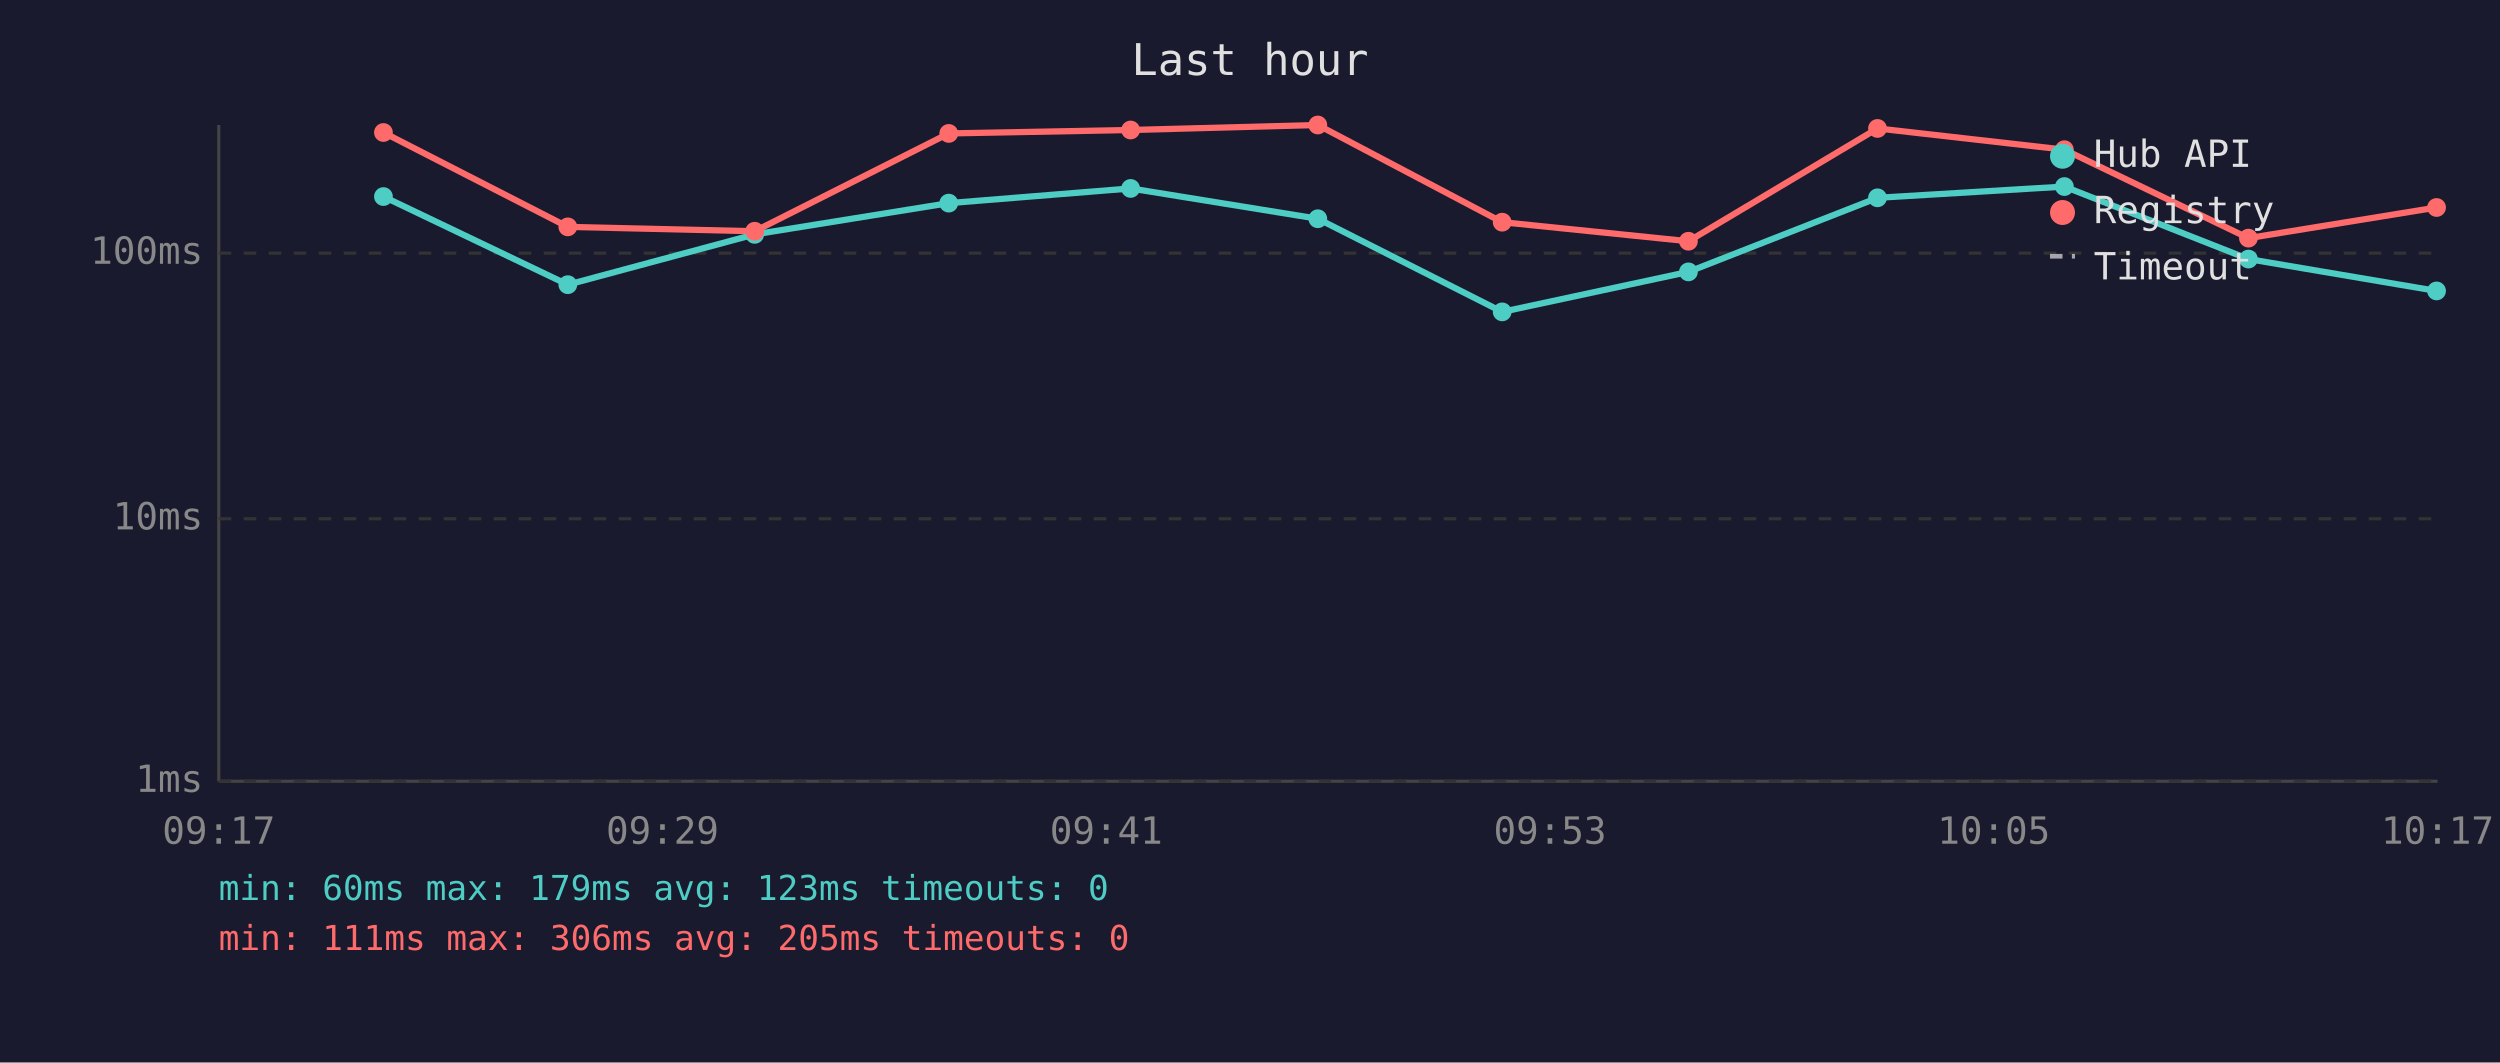
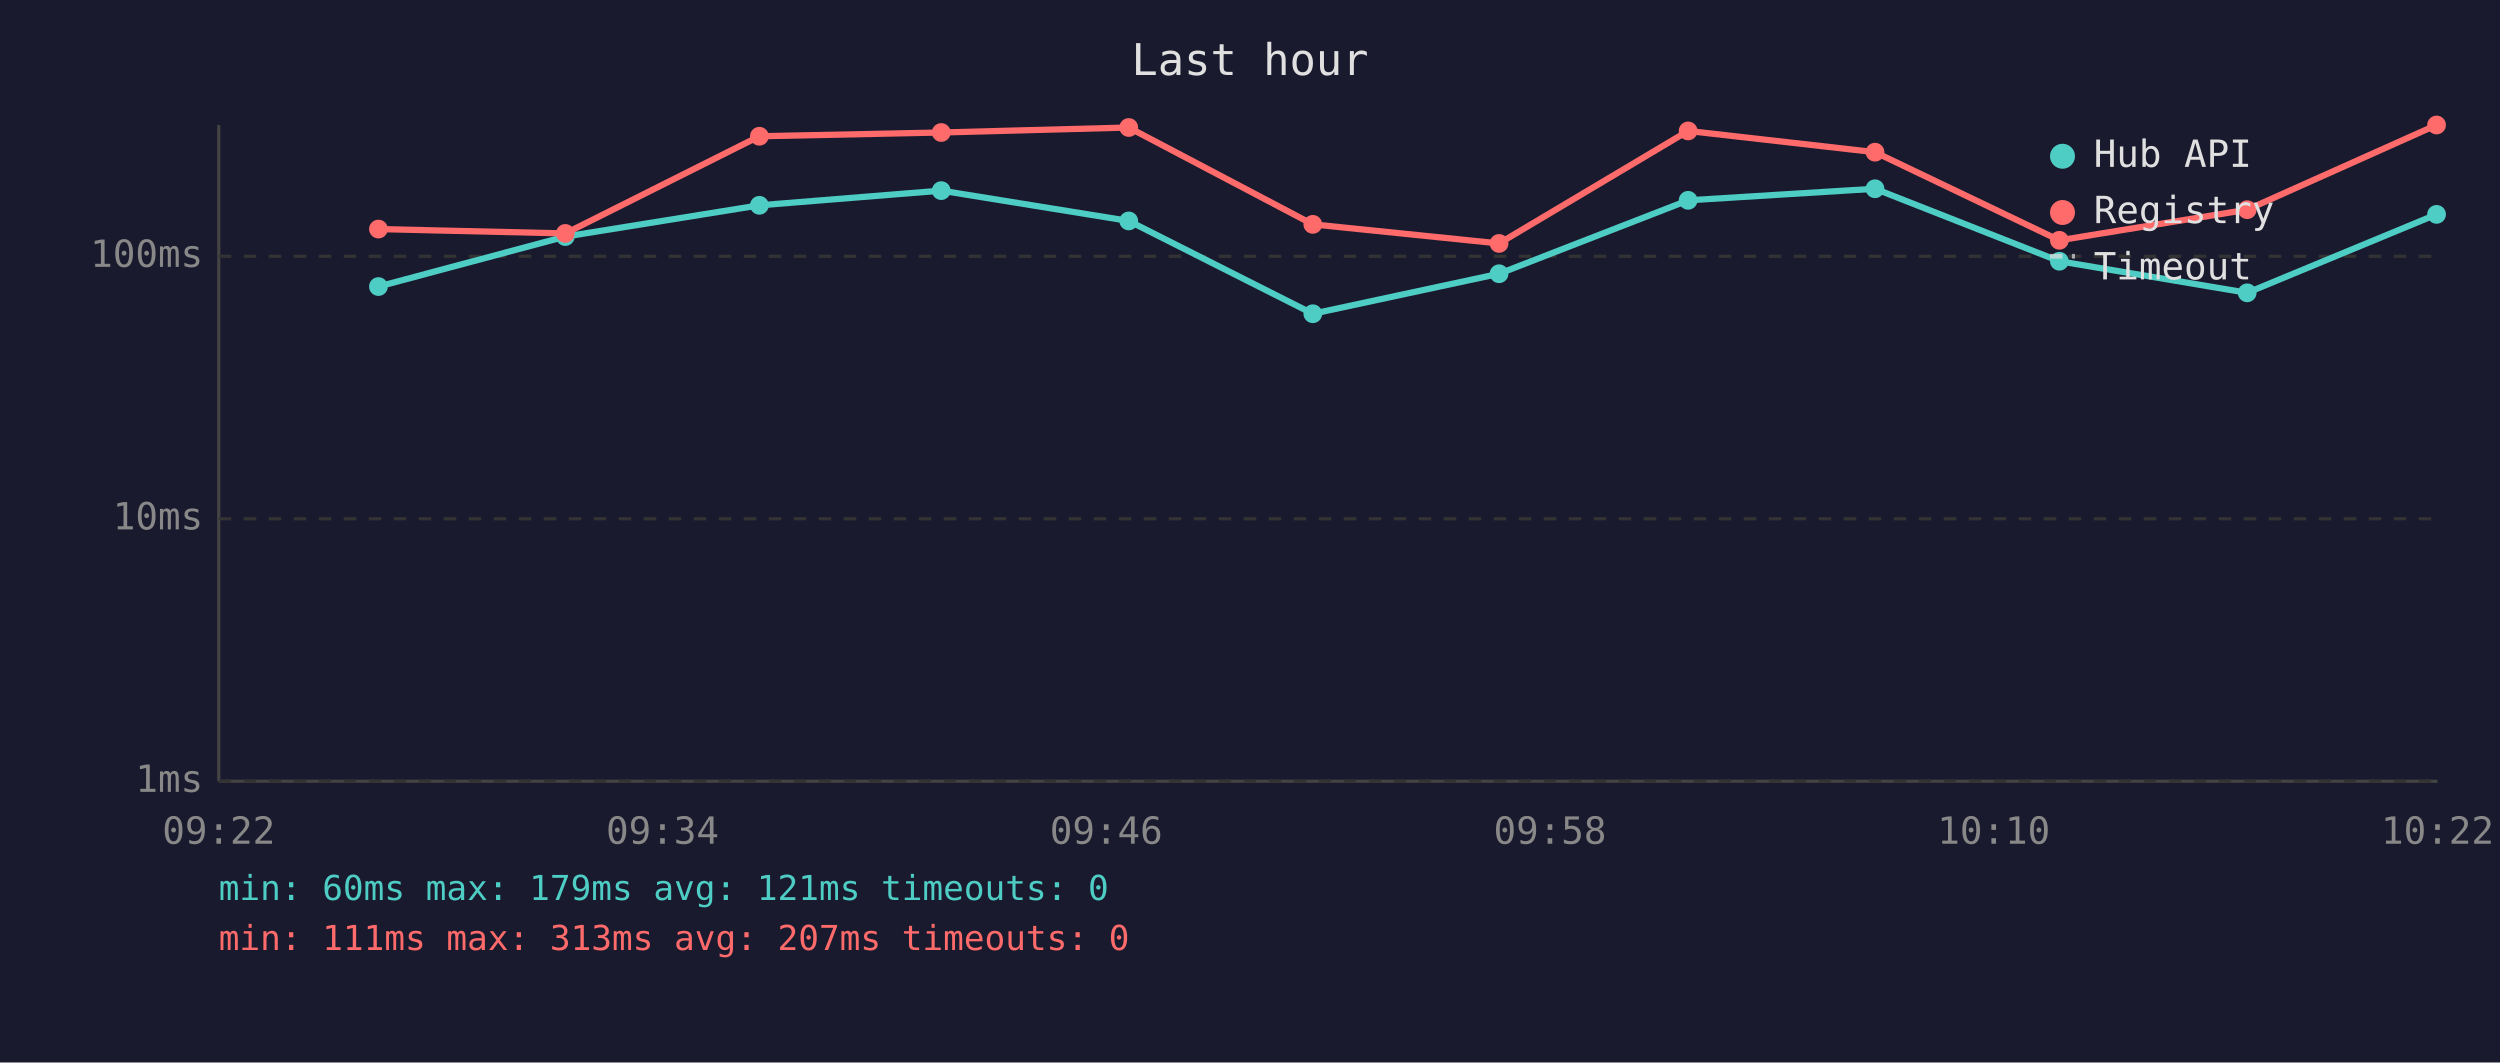
<svg xmlns="http://www.w3.org/2000/svg" viewBox="0 0 800 340" font-family="monospace" font-size="12">
  <rect width="800" height="340" fill="#1a1a2e" />
  <text x="400" y="24" fill="#e0e0e0" font-size="14" text-anchor="middle">Last hour</text>
  <line x1="70" y1="40" x2="70" y2="250" stroke="#444" stroke-width="1" />
  <line x1="70" y1="250" x2="780" y2="250" stroke="#444" stroke-width="1" />
  <line x1="70" y1="250" x2="780" y2="250" stroke="#333" stroke-width="1" stroke-dasharray="4" />
  <text x="65" y="250" fill="#888" text-anchor="end" dominant-baseline="middle">1ms</text>
  <line x1="70" y1="166" x2="780" y2="166" stroke="#333" stroke-width="1" stroke-dasharray="4" />
  <text x="65" y="166" fill="#888" text-anchor="end" dominant-baseline="middle">10ms</text>
-   <line x1="70" y1="81" x2="780" y2="81" stroke="#333" stroke-width="1" stroke-dasharray="4" />
-   <text x="65" y="81" fill="#888" text-anchor="end" dominant-baseline="middle">100ms</text>
-   <text x="70" y="270" fill="#888" text-anchor="middle">09:17</text>
-   <text x="212" y="270" fill="#888" text-anchor="middle">09:29</text>
-   <text x="354" y="270" fill="#888" text-anchor="middle">09:41</text>
-   <text x="496" y="270" fill="#888" text-anchor="middle">09:53</text>
-   <text x="638" y="270" fill="#888" text-anchor="middle">10:05</text>
-   <text x="780" y="270" fill="#888" text-anchor="middle">10:17</text>
-   <polyline points="122.7,62.9 181.7,91.1 241.5,75.0 303.6,65.0 361.8,60.3 421.7,70.0 480.7,99.8 540.3,87.0 600.8,63.3 660.6,59.7 719.5,82.9 779.7,93.1" fill="none" stroke="#4ecdc4" stroke-width="2" opacity="1" />
-   <circle cx="122.7" cy="62.9" r="3" fill="#4ecdc4" />
-   <circle cx="181.7" cy="91.1" r="3" fill="#4ecdc4" />
-   <circle cx="241.5" cy="75.0" r="3" fill="#4ecdc4" />
-   <circle cx="303.6" cy="65.0" r="3" fill="#4ecdc4" />
-   <circle cx="361.8" cy="60.3" r="3" fill="#4ecdc4" />
-   <circle cx="421.7" cy="70.0" r="3" fill="#4ecdc4" />
-   <circle cx="480.7" cy="99.8" r="3" fill="#4ecdc4" />
-   <circle cx="540.3" cy="87.0" r="3" fill="#4ecdc4" />
-   <circle cx="600.8" cy="63.3" r="3" fill="#4ecdc4" />
-   <circle cx="660.6" cy="59.7" r="3" fill="#4ecdc4" />
-   <circle cx="719.5" cy="82.9" r="3" fill="#4ecdc4" />
-   <circle cx="779.7" cy="93.1" r="3" fill="#4ecdc4" />
-   <polyline points="122.7,42.4 181.7,72.6 241.5,74.0 303.6,42.7 361.8,41.6 421.7,40.0 480.7,71.1 540.3,77.2 600.8,41.1 660.6,47.9 719.5,76.2 779.7,66.4" fill="none" stroke="#ff6b6b" stroke-width="2" opacity="1" />
-   <circle cx="122.7" cy="42.4" r="3" fill="#ff6b6b" />
-   <circle cx="181.7" cy="72.6" r="3" fill="#ff6b6b" />
-   <circle cx="241.5" cy="74.0" r="3" fill="#ff6b6b" />
-   <circle cx="303.6" cy="42.7" r="3" fill="#ff6b6b" />
-   <circle cx="361.8" cy="41.6" r="3" fill="#ff6b6b" />
-   <circle cx="421.7" cy="40.0" r="3" fill="#ff6b6b" />
-   <circle cx="480.7" cy="71.1" r="3" fill="#ff6b6b" />
-   <circle cx="540.3" cy="77.2" r="3" fill="#ff6b6b" />
-   <circle cx="600.8" cy="41.1" r="3" fill="#ff6b6b" />
-   <circle cx="660.6" cy="47.9" r="3" fill="#ff6b6b" />
-   <circle cx="719.5" cy="76.2" r="3" fill="#ff6b6b" />
-   <circle cx="779.7" cy="66.4" r="3" fill="#ff6b6b" />
+   <line x1="70" y1="82" x2="780" y2="82" stroke="#333" stroke-width="1" stroke-dasharray="4" />
+   <text x="65" y="82" fill="#888" text-anchor="end" dominant-baseline="middle">100ms</text>
+   <text x="70" y="270" fill="#888" text-anchor="middle">09:22</text>
+   <text x="212" y="270" fill="#888" text-anchor="middle">09:34</text>
+   <text x="354" y="270" fill="#888" text-anchor="middle">09:46</text>
+   <text x="496" y="270" fill="#888" text-anchor="middle">09:58</text>
+   <text x="638" y="270" fill="#888" text-anchor="middle">10:10</text>
+   <text x="780" y="270" fill="#888" text-anchor="middle">10:22</text>
+   <polyline points="121.1,91.7 180.9,75.7 243.0,65.7 301.2,61.0 361.2,70.7 420.1,100.4 479.7,87.6 540.2,64.1 600.0,60.4 659.0,83.6 719.1,93.7 779.7,68.6" fill="none" stroke="#4ecdc4" stroke-width="2" opacity="1" />
+   <circle cx="121.1" cy="91.7" r="3" fill="#4ecdc4" />
+   <circle cx="180.9" cy="75.7" r="3" fill="#4ecdc4" />
+   <circle cx="243.0" cy="65.7" r="3" fill="#4ecdc4" />
+   <circle cx="301.2" cy="61.0" r="3" fill="#4ecdc4" />
+   <circle cx="361.2" cy="70.7" r="3" fill="#4ecdc4" />
+   <circle cx="420.1" cy="100.4" r="3" fill="#4ecdc4" />
+   <circle cx="479.7" cy="87.6" r="3" fill="#4ecdc4" />
+   <circle cx="540.2" cy="64.1" r="3" fill="#4ecdc4" />
+   <circle cx="600.0" cy="60.4" r="3" fill="#4ecdc4" />
+   <circle cx="659.0" cy="83.6" r="3" fill="#4ecdc4" />
+   <circle cx="719.1" cy="93.7" r="3" fill="#4ecdc4" />
+   <circle cx="779.7" cy="68.6" r="3" fill="#4ecdc4" />
+   <polyline points="121.1,73.3 180.9,74.7 243.0,43.6 301.2,42.4 361.2,40.8 420.1,71.8 479.7,77.9 540.2,41.9 600.0,48.7 659.0,76.9 719.1,67.1 779.7,40.0" fill="none" stroke="#ff6b6b" stroke-width="2" opacity="1" />
+   <circle cx="121.1" cy="73.3" r="3" fill="#ff6b6b" />
+   <circle cx="180.9" cy="74.7" r="3" fill="#ff6b6b" />
+   <circle cx="243.0" cy="43.6" r="3" fill="#ff6b6b" />
+   <circle cx="301.2" cy="42.4" r="3" fill="#ff6b6b" />
+   <circle cx="361.2" cy="40.8" r="3" fill="#ff6b6b" />
+   <circle cx="420.1" cy="71.8" r="3" fill="#ff6b6b" />
+   <circle cx="479.7" cy="77.9" r="3" fill="#ff6b6b" />
+   <circle cx="540.2" cy="41.9" r="3" fill="#ff6b6b" />
+   <circle cx="600.0" cy="48.7" r="3" fill="#ff6b6b" />
+   <circle cx="659.0" cy="76.9" r="3" fill="#ff6b6b" />
+   <circle cx="719.1" cy="67.1" r="3" fill="#ff6b6b" />
+   <circle cx="779.7" cy="40.0" r="3" fill="#ff6b6b" />
  <circle cx="660" cy="50" r="4" fill="#4ecdc4" />
  <text x="670" y="50" fill="#e0e0e0" dominant-baseline="middle">Hub API</text>
  <circle cx="660" cy="68" r="4" fill="#ff6b6b" />
  <text x="670" y="68" fill="#e0e0e0" dominant-baseline="middle">Registry</text>
  <line x1="656" y1="82" x2="664" y2="82" stroke="#e0e0e0" stroke-width="1.5" stroke-dasharray="4,3" opacity="0.7" />
  <text x="670" y="86" fill="#e0e0e0" dominant-baseline="middle">Timeout</text>
-   <text x="70" y="288" fill="#4ecdc4" font-size="11">min: 60ms  max: 179ms  avg: 123ms  timeouts: 0</text>
-   <text x="70" y="304" fill="#ff6b6b" font-size="11">min: 111ms  max: 306ms  avg: 205ms  timeouts: 0</text>
+   <text x="70" y="288" fill="#4ecdc4" font-size="11">min: 60ms  max: 179ms  avg: 121ms  timeouts: 0</text>
+   <text x="70" y="304" fill="#ff6b6b" font-size="11">min: 111ms  max: 313ms  avg: 207ms  timeouts: 0</text>
</svg>
